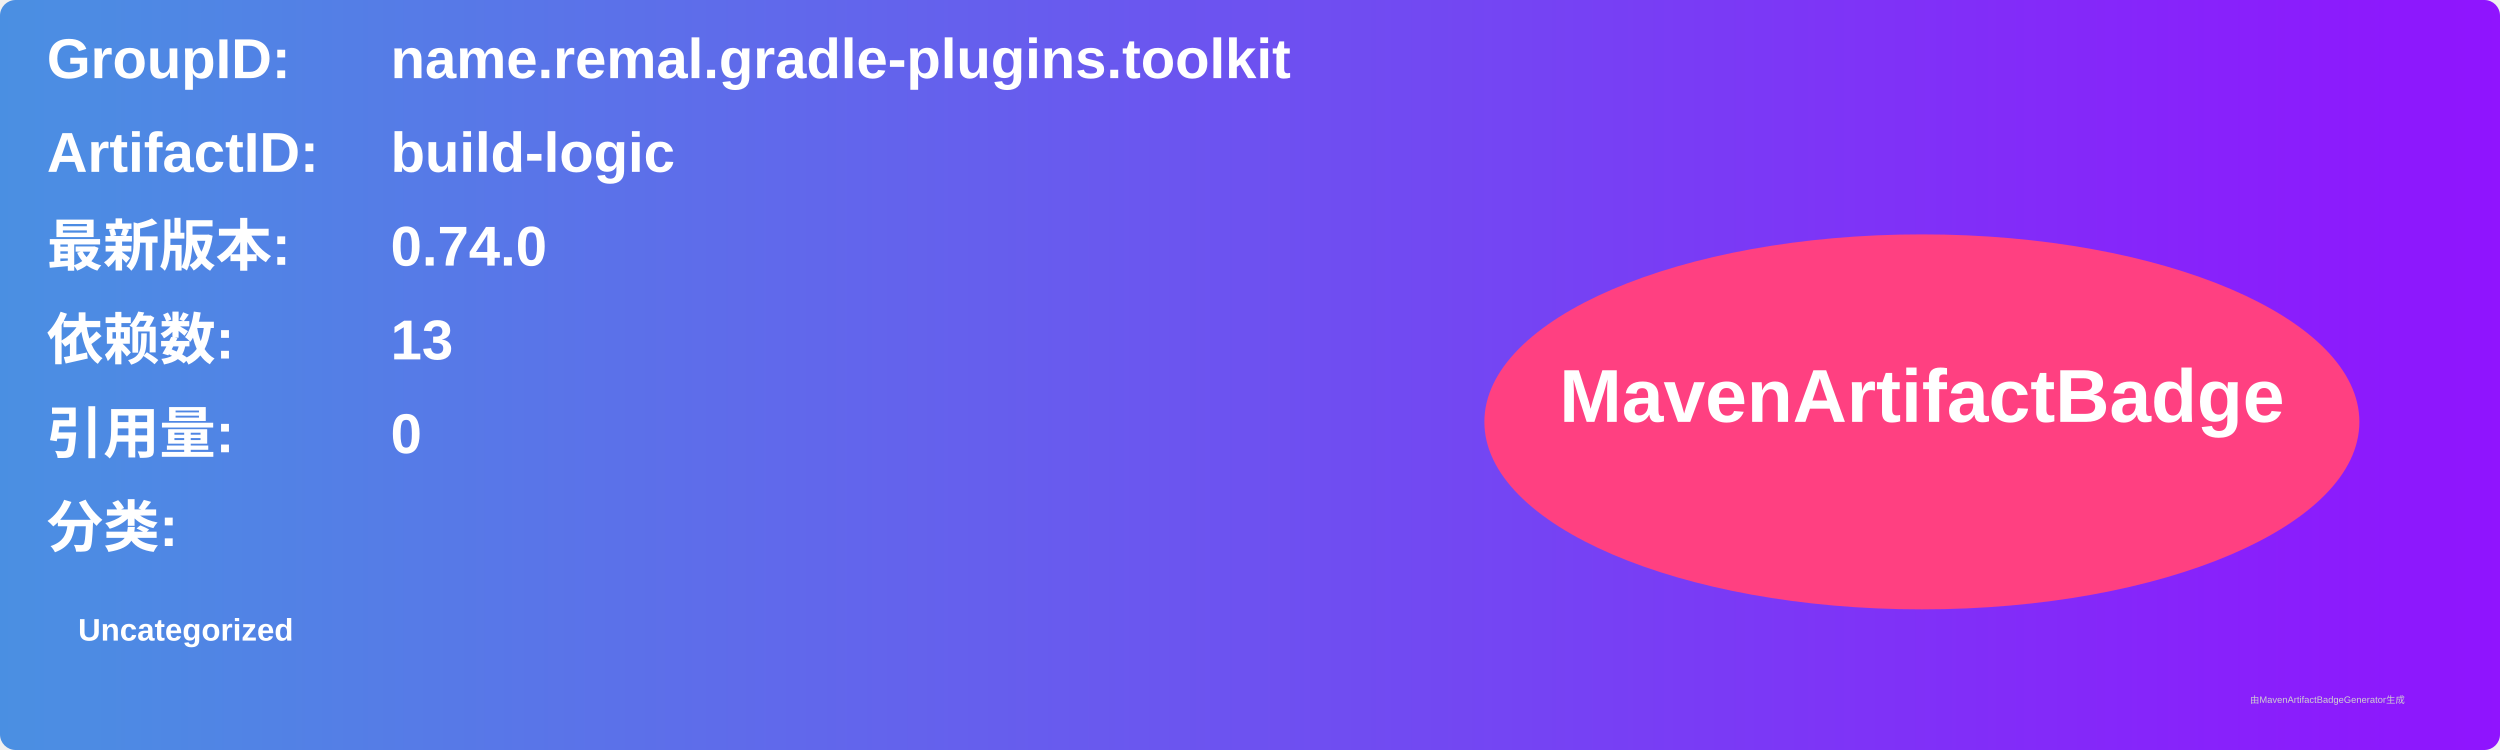
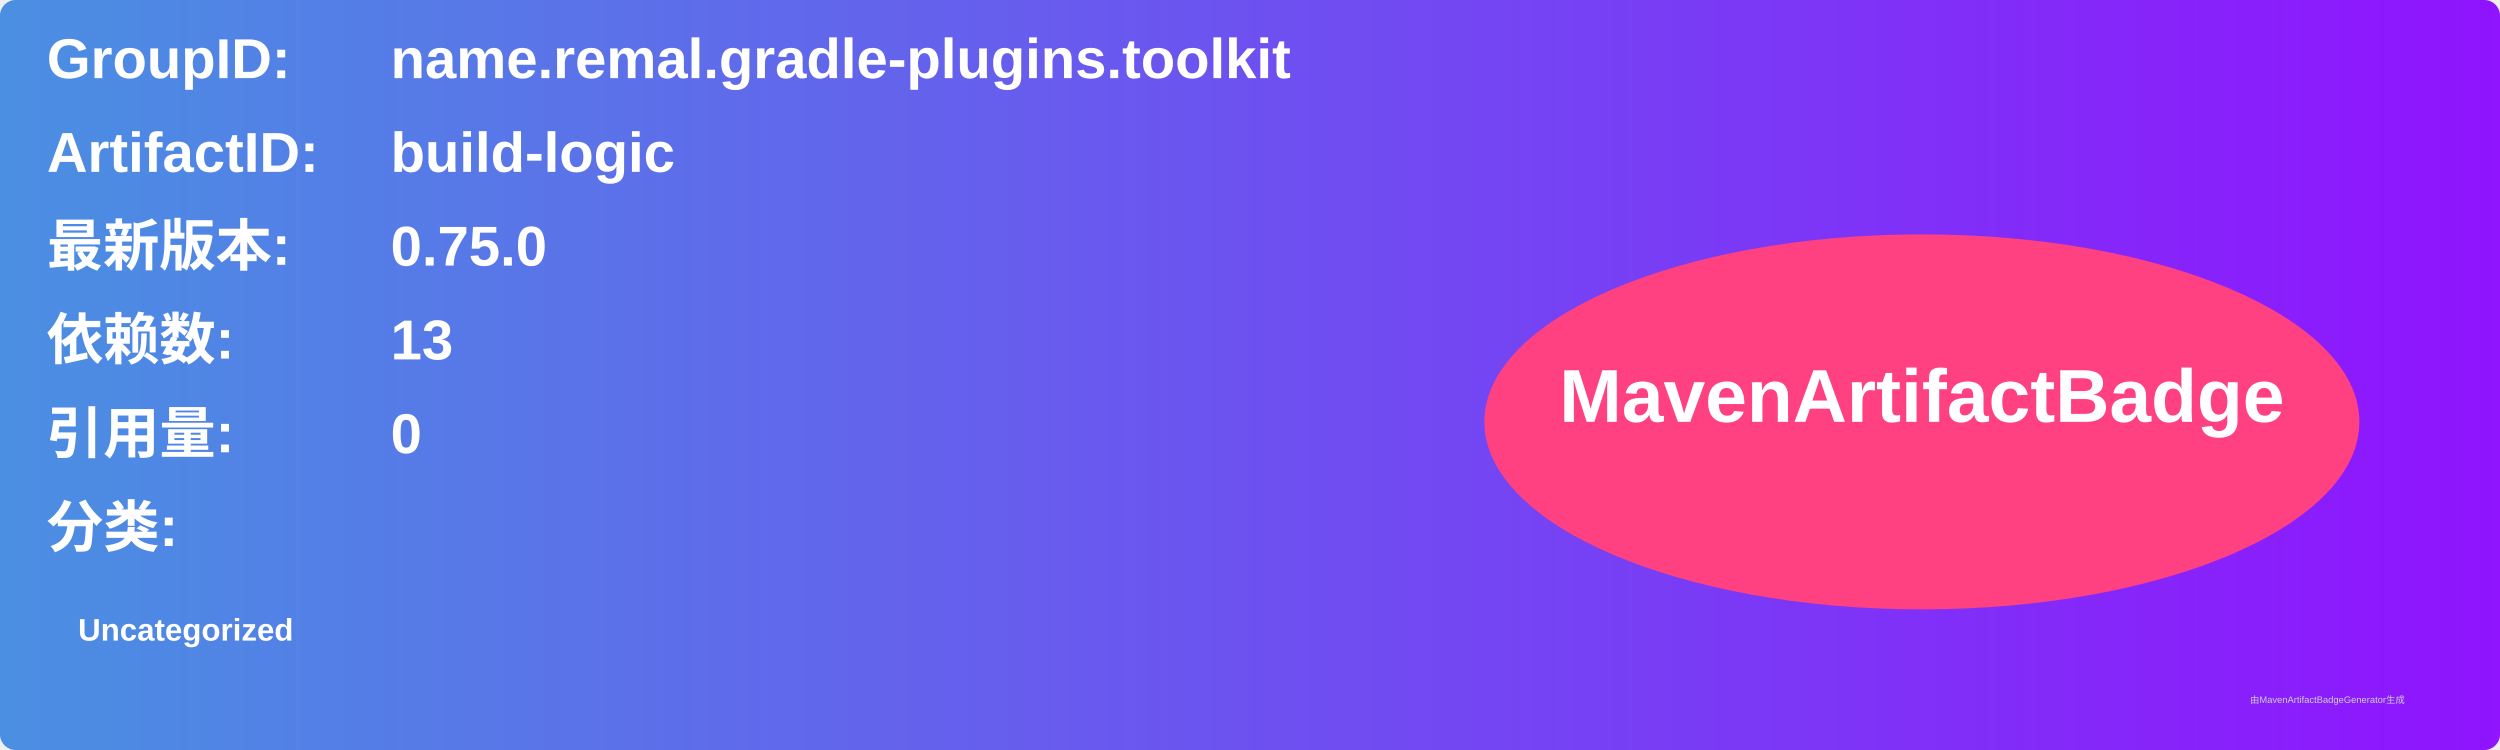
<svg xmlns="http://www.w3.org/2000/svg" width="800" height="240" viewBox="0 0 800 240">
  <linearGradient id="grad" x1="0%" y1="0%" x2="100%" y2="0%">
    <stop offset="0%" stop-color="#4a90e2" />
    <stop offset="100%" stop-color="#9013fe" />
  </linearGradient>
  <rect width="100%" height="100%" rx="5" ry="5" fill="url(#grad)" />
  <g transform="translate(15, 15)">
    <text x="0" y="10" font-family="Arial" font-size="18" fill="white" font-weight="bold" width="260">GroupID:</text>
    <text x="110" y="10" font-family="Arial" font-size="18" fill="white" font-weight="bold" width="460">name.remal.gradle-plugins.toolkit</text>
    <text x="0" y="40" font-family="Arial" font-size="18" fill="white" font-weight="bold" width="260">ArtifactID:</text>
    <text x="110" y="40" font-family="Arial" font-size="18" fill="white" font-weight="bold" width="460">build-logic</text>
    <text x="0" y="70" font-family="Arial" font-size="18" fill="white" font-weight="bold">最新版本:</text>
    <text x="110" y="70" font-family="Arial" font-size="18" fill="white" font-weight="bold">
-       <tspan font-weight="bold">0.74.0</tspan>
+       <tspan font-weight="bold">0.75.0</tspan>
    </text>
    <text x="0" y="100" font-family="Arial" font-size="18" fill="white" font-weight="bold">依赖数: </text>
    <text x="110" y="100" font-family="Arial" font-size="18" fill="white">
      <tspan font-weight="bold">13</tspan>
    </text>
    <text x="0" y="130" font-family="Arial" font-size="18" fill="white" font-weight="bold">引用量: </text>
    <text x="110" y="130" font-family="Arial" font-size="18" fill="white">
      <tspan font-weight="bold">0</tspan>
    </text>
    <text x="0" y="160" font-family="Arial" font-size="18" fill="white" font-weight="bold">分类:</text>
    <text x="10" y="190" font-family="Arial" font-size="10" fill="white">
      <tspan font-weight="bold">Uncategorized</tspan>
    </text>
    <ellipse cx="600" cy="120" rx="140" ry="60" fill="#ff4081" />
    <text x="600" y="120" text-anchor="middle" font-family="Arial" font-size="24" fill="white" font-weight="bold">MavenArtifactBadge</text>
  </g>
  <text x="720" y="225" font-family="Arial" font-size="3" fill="#d0d0d0">由MavenArtifactBadgeGenerator生成</text>
</svg>
